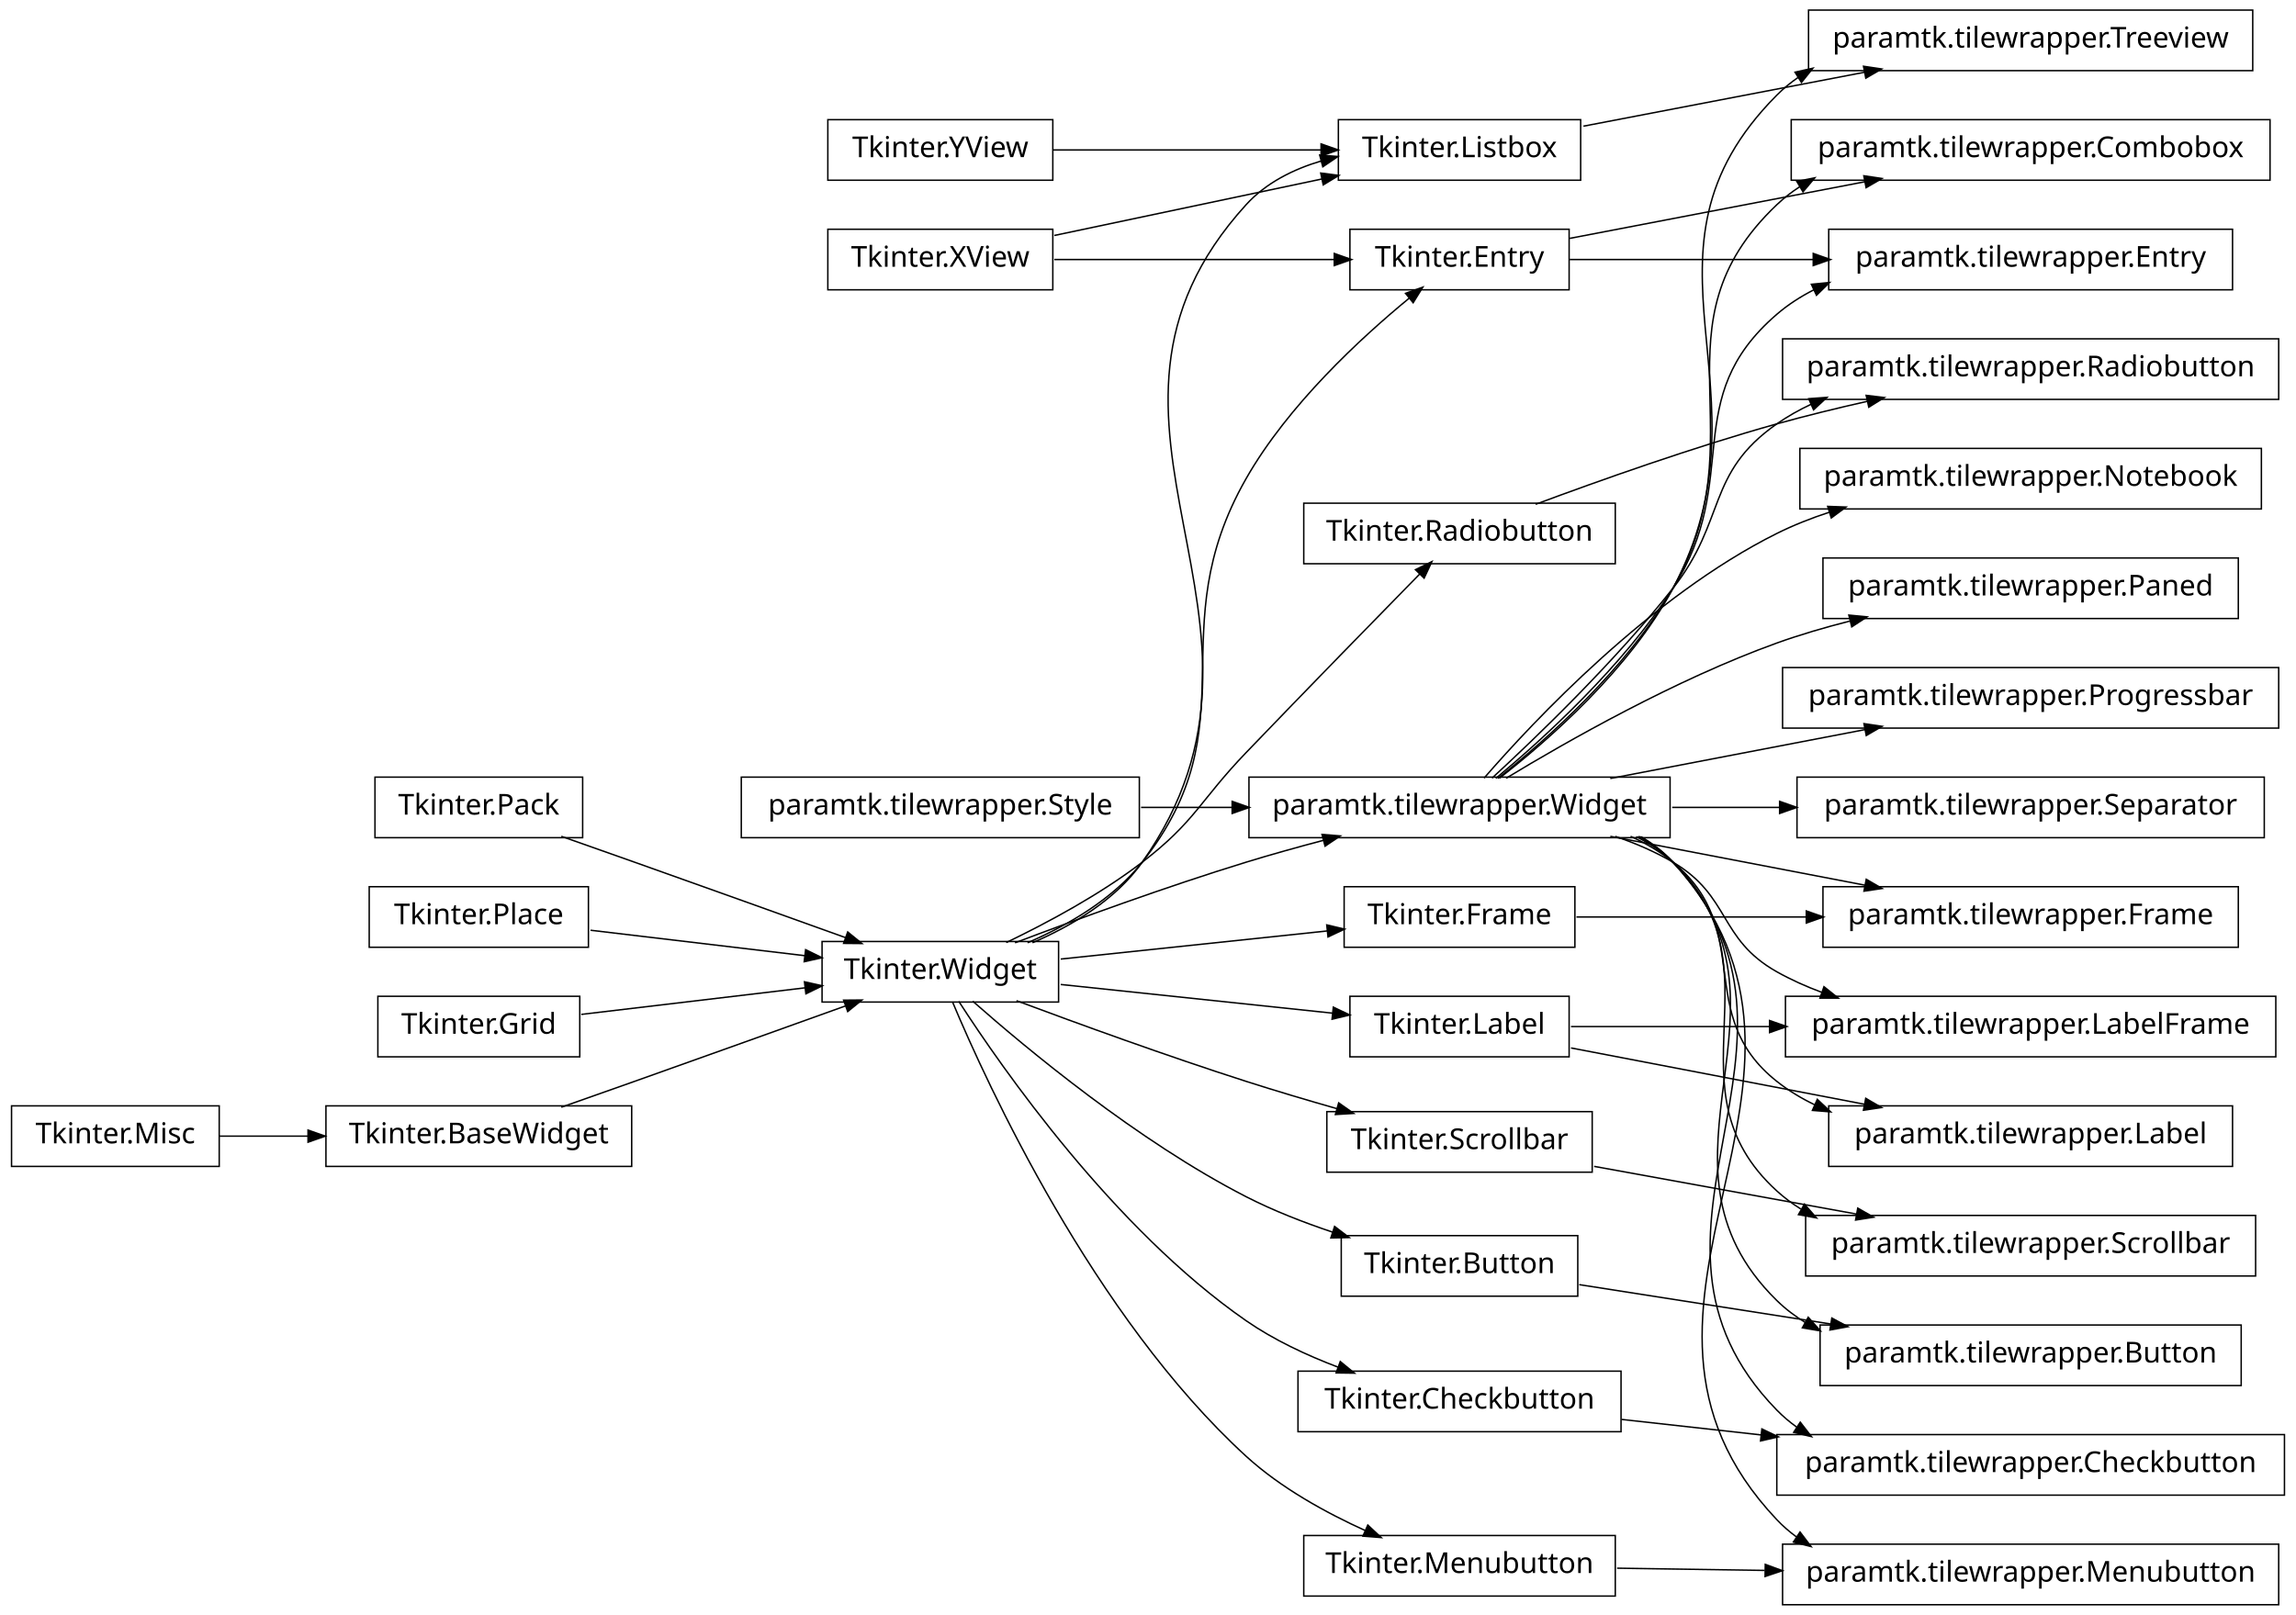
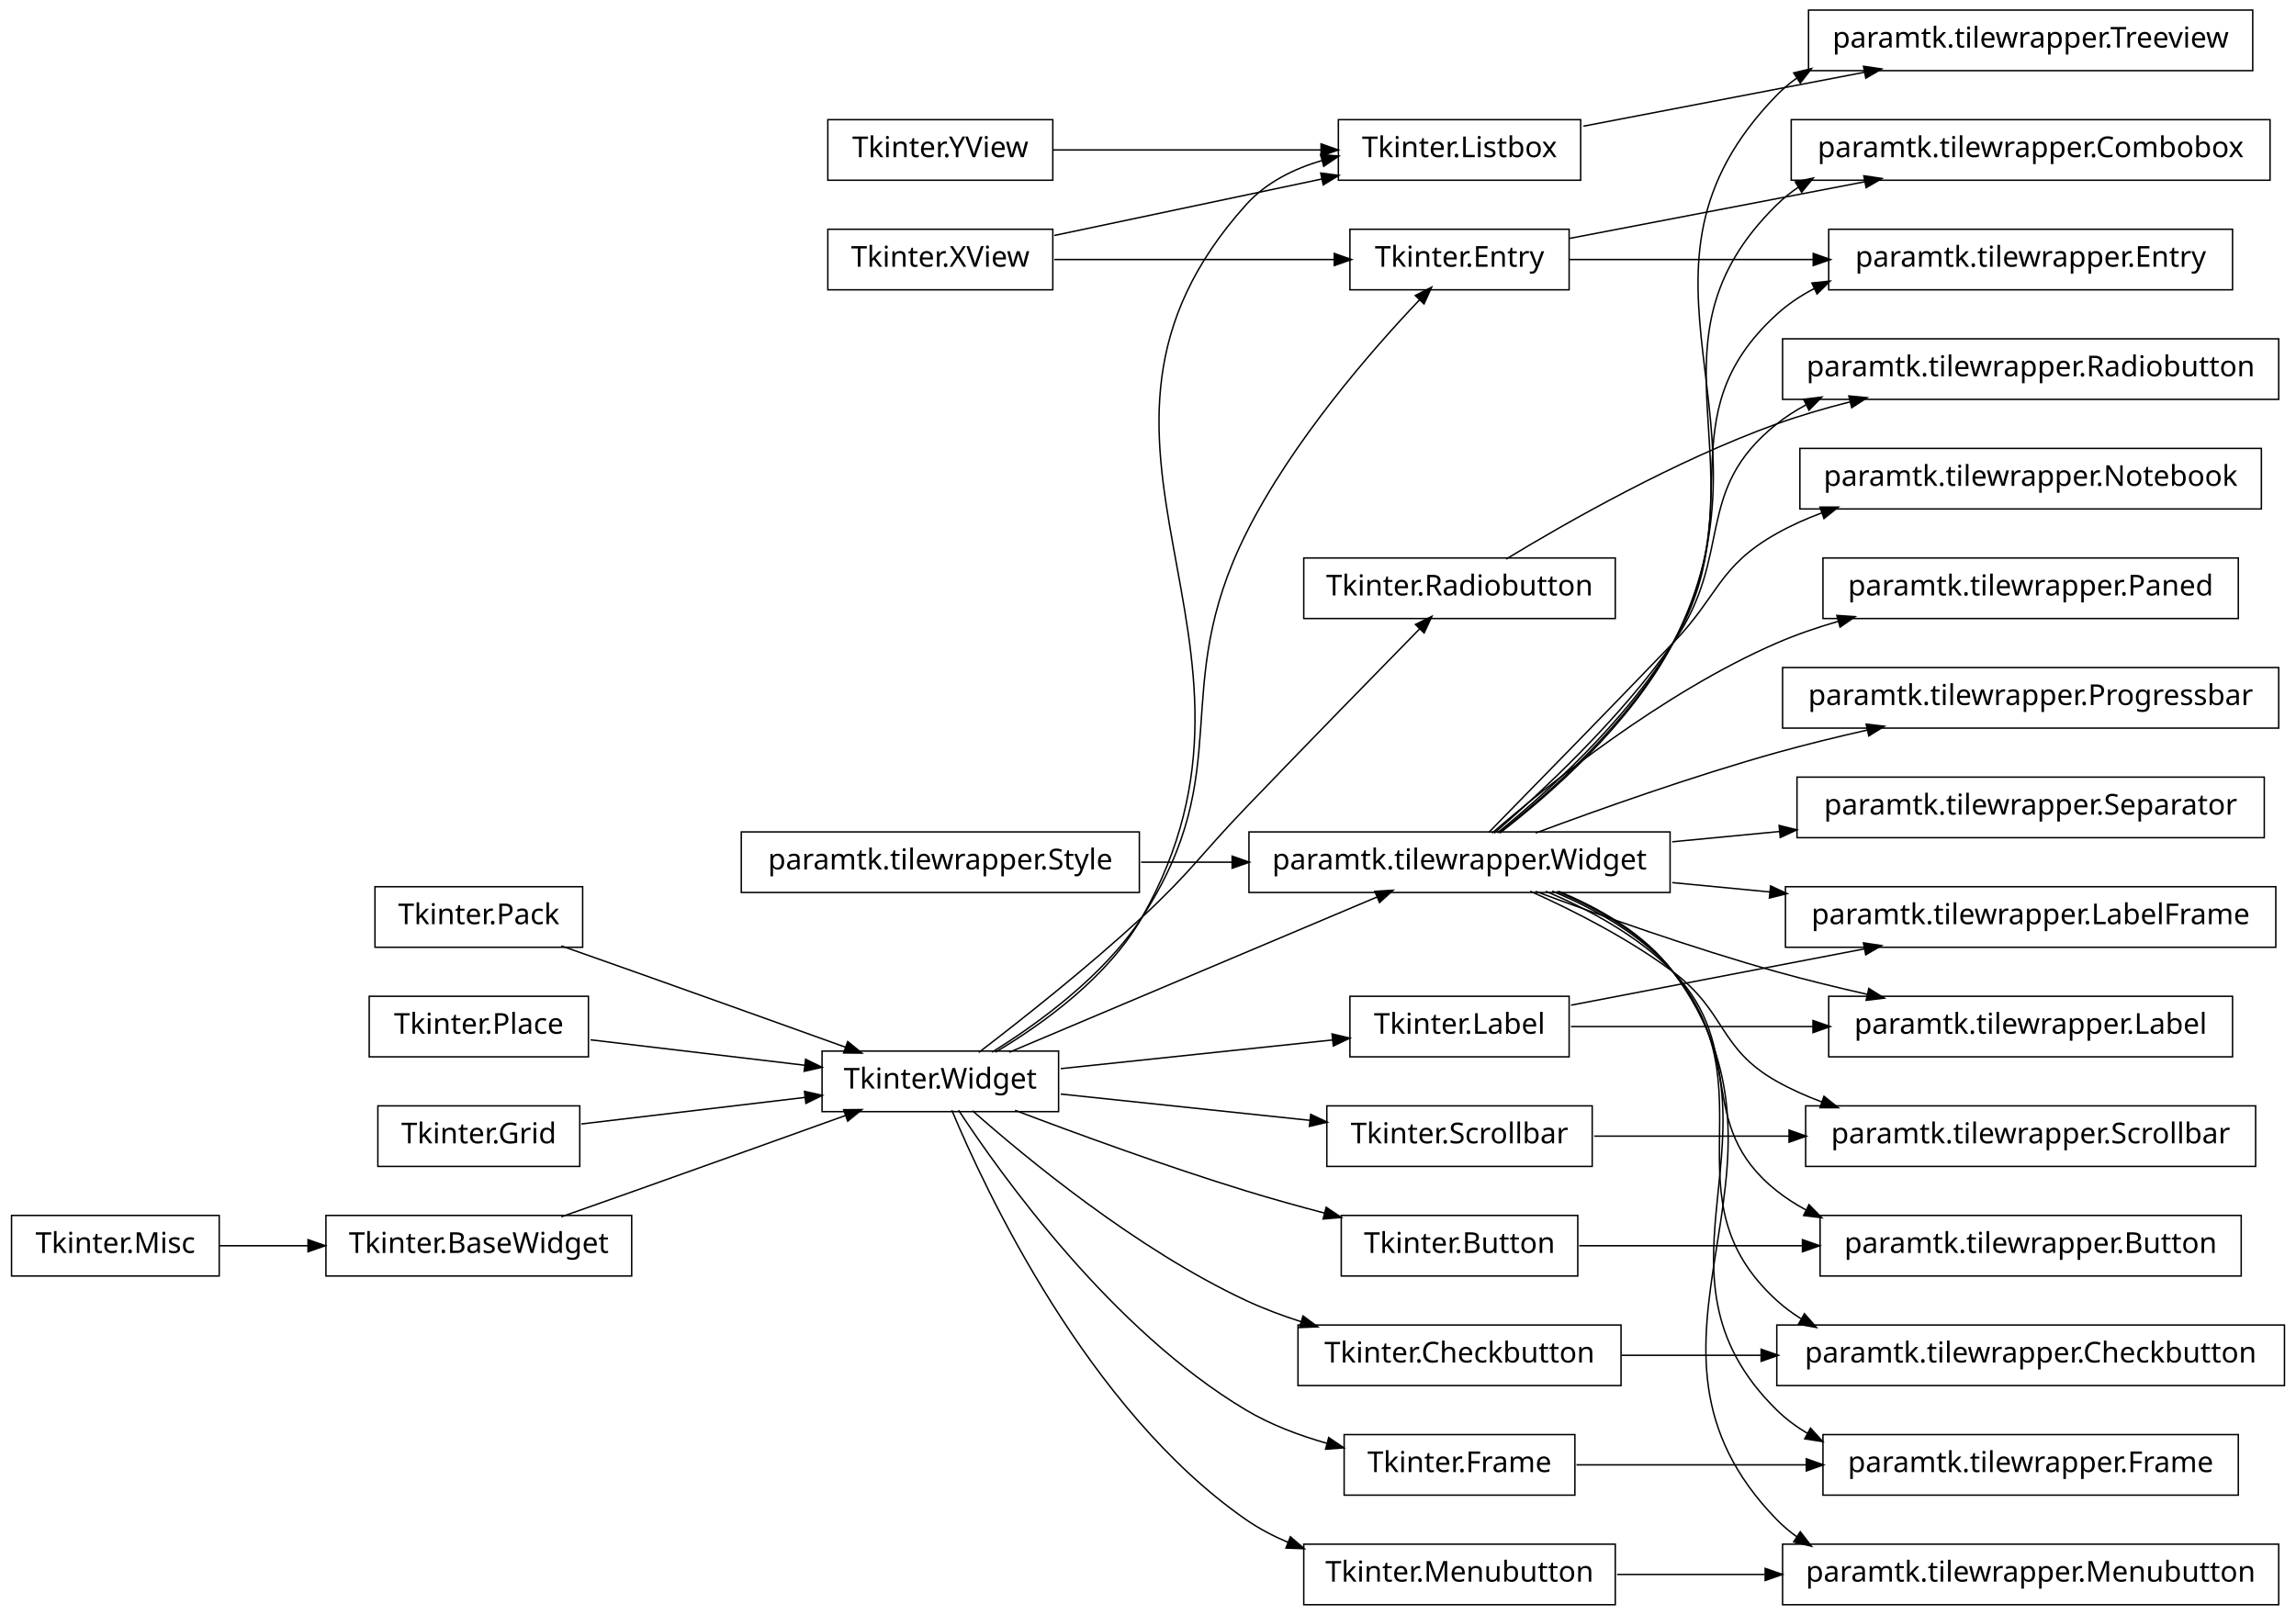
<svg xmlns="http://www.w3.org/2000/svg" width="796pt" height="560pt" viewBox="0.00 0.00 796.00 560.00">
  <g id="graph1" class="graph" transform="scale(1 1) rotate(0) translate(4 556)">
    <polygon fill="white" stroke="white" points="-4,5 -4,-556 793,-556 793,5 -4,5" />
    <g id="node1" class="node">
-       <polygon fill="none" stroke="black" stroke-width="0.5" points="556,-381.5 448,-381.5 448,-360.5 556,-360.5 556,-381.5" />
-       <text text-anchor="middle" x="502" y="-368.5" font-family="Vera" font-size="10.00">Tkinter.Radiobutton</text>
+       <polygon fill="none" stroke="black" stroke-width="0.5" points="780,-400.5 620,-400.5 620,-379.5 780,-379.5 780,-400.5" />
+       <text text-anchor="middle" x="700" y="-387.5" font-family="Vera" font-size="10.00">paramtk.tilewrapper.Notebook</text>
+     </g>
+     <g id="node2" class="node">
+       <polygon fill="none" stroke="black" stroke-width="0.5" points="575,-267.5 429,-267.5 429,-246.5 575,-246.5 575,-267.5" />
+       <text text-anchor="middle" x="502" y="-254.5" font-family="Vera" font-size="10.00">paramtk.tilewrapper.Widget</text>
+     </g>
+     <g id="edge2" class="edge">
+       <path fill="none" stroke="black" stroke-width="0.5" d="M512.099,-267.282C526.387,-281.85 553.293,-309.358 576,-333 592.115,-349.779 591.725,-359.591 612,-371 616.902,-373.758 622.164,-376.116 627.589,-378.132" />
+       <polygon fill="black" stroke="black" points="627.313,-379.89 632.611,-379.889 628.469,-376.586 627.313,-379.89" />
+     </g>
+     <g id="node4" class="node">
+       <polygon fill="none" stroke="black" stroke-width="0.5" points="772,-362.5 628,-362.5 628,-341.5 772,-341.5 772,-362.5" />
+       <text text-anchor="middle" x="700" y="-349.5" font-family="Vera" font-size="10.00">paramtk.tilewrapper.Paned</text>
+     </g>
+     <g id="edge4" class="edge">
+       <path fill="none" stroke="black" stroke-width="0.5" d="M513.289,-267.092C532.265,-283.498 572.38,-315.845 612,-333 618.759,-335.927 626.012,-338.42 633.347,-340.54" />
+       <polygon fill="black" stroke="black" points="633.148,-342.3 638.434,-341.948 634.082,-338.927 633.148,-342.3" />
+     </g>
+     <g id="node6" class="node">
+       <polygon fill="none" stroke="black" stroke-width="0.5" points="786,-324.5 614,-324.5 614,-303.5 786,-303.5 786,-324.5" />
+       <text text-anchor="middle" x="700" y="-311.5" font-family="Vera" font-size="10.00">paramtk.tilewrapper.Progressbar</text>
+     </g>
+     <g id="edge6" class="edge">
+       <path fill="none" stroke="black" stroke-width="0.5" d="M528.391,-267.118C550.5,-275.351 583.007,-286.894 612,-295 622.09,-297.821 632.929,-300.467 643.434,-302.837" />
+       <polygon fill="black" stroke="black" points="643.298,-304.6 648.559,-303.978 644.059,-301.183 643.298,-304.6" />
    </g>
    <g id="node9" class="node">
      <polygon fill="none" stroke="black" stroke-width="0.5" points="786,-438.5 614,-438.5 614,-417.5 786,-417.5 786,-438.5" />
      <text text-anchor="middle" x="700" y="-425.5" font-family="Vera" font-size="10.00">paramtk.tilewrapper.Radiobutton</text>
    </g>
-     <g id="edge10" class="edge">
-       <path fill="none" stroke="black" stroke-width="0.5" d="M528.391,-381.118C550.5,-389.351 583.007,-400.894 612,-409 622.09,-411.821 632.929,-414.467 643.434,-416.837" />
-       <polygon fill="black" stroke="black" points="643.298,-418.6 648.559,-417.978 644.059,-415.183 643.298,-418.6" />
-     </g>
-     <g id="node2" class="node">
-       <polygon fill="none" stroke="black" stroke-width="0.5" points="363,-229.5 281,-229.5 281,-208.5 363,-208.5 363,-229.5" />
-       <text text-anchor="middle" x="322" y="-216.5" font-family="Vera" font-size="10.00">Tkinter.Widget</text>
-     </g>
-     <g id="edge2" class="edge">
-       <path fill="none" stroke="black" stroke-width="0.5" d="M344.848,-229.13C359.089,-235.979 377.414,-245.799 392,-257 410.452,-271.17 411.885,-278.221 428,-295 448.933,-316.795 473.434,-341.875 488.329,-357.074" />
-       <polygon fill="black" stroke="black" points="487.151,-358.372 491.901,-360.718 489.65,-355.922 487.151,-358.372" />
-     </g>
-     <g id="node5" class="node">
-       <polygon fill="none" stroke="black" stroke-width="0.5" points="575,-286.5 429,-286.5 429,-265.5 575,-265.5 575,-286.5" />
-       <text text-anchor="middle" x="502" y="-273.5" font-family="Vera" font-size="10.00">paramtk.tilewrapper.Widget</text>
-     </g>
-     <g id="edge48" class="edge">
-       <path fill="none" stroke="black" stroke-width="0.5" d="M347.911,-229.051C369.234,-237.137 400.34,-248.511 428,-257 436.666,-259.66 445.979,-262.253 454.976,-264.627" />
-       <polygon fill="black" stroke="black" points="454.656,-266.352 459.936,-265.922 455.54,-262.965 454.656,-266.352" />
-     </g>
-     <g id="node17" class="node">
-       <polygon fill="none" stroke="black" stroke-width="0.5" points="542,-248.5 462,-248.5 462,-227.5 542,-227.5 542,-248.5" />
-       <text text-anchor="middle" x="502" y="-235.5" font-family="Vera" font-size="10.00">Tkinter.Frame</text>
-     </g>
-     <g id="edge90" class="edge">
-       <path fill="none" stroke="black" stroke-width="0.5" d="M363.748,-223.407C391.417,-226.327 427.724,-230.16 456.188,-233.164" />
-       <polygon fill="black" stroke="black" points="456.252,-234.931 461.408,-233.715 456.619,-231.45 456.252,-234.931" />
-     </g>
-     <g id="node22" class="node">
-       <polygon fill="none" stroke="black" stroke-width="0.5" points="540,-210.5 464,-210.5 464,-189.5 540,-189.5 540,-210.5" />
-       <text text-anchor="middle" x="502" y="-197.5" font-family="Vera" font-size="10.00">Tkinter.Label</text>
-     </g>
-     <g id="edge26" class="edge">
-       <path fill="none" stroke="black" stroke-width="0.5" d="M363.748,-214.593C392.004,-211.611 429.268,-207.677 457.988,-204.646" />
-       <polygon fill="black" stroke="black" points="458.459,-206.356 463.247,-204.091 458.091,-202.875 458.459,-206.356" />
-     </g>
-     <g id="node26" class="node">
-       <polygon fill="none" stroke="black" stroke-width="0.5" points="548,-170.5 456,-170.5 456,-149.5 548,-149.5 548,-170.5" />
-       <text text-anchor="middle" x="502" y="-157.5" font-family="Vera" font-size="10.00">Tkinter.Scrollbar</text>
-     </g>
-     <g id="edge82" class="edge">
-       <path fill="none" stroke="black" stroke-width="0.5" d="M348.403,-208.973C369.746,-201.004 400.635,-189.777 428,-181 438.163,-177.74 449.193,-174.469 459.558,-171.511" />
-       <polygon fill="black" stroke="black" points="460.253,-173.133 464.586,-170.086 459.298,-169.766 460.253,-173.133" />
-     </g>
-     <g id="node37" class="node">
-       <polygon fill="none" stroke="black" stroke-width="0.5" points="544,-514.5 460,-514.5 460,-493.5 544,-493.5 544,-514.5" />
-       <text text-anchor="middle" x="502" y="-501.5" font-family="Vera" font-size="10.00">Tkinter.Listbox</text>
-     </g>
-     <g id="edge54" class="edge">
-       <path fill="none" stroke="black" stroke-width="0.5" d="M353.963,-229.064C367.767,-235.024 382.825,-244.012 392,-257 451.192,-340.79 358.975,-409.106 428,-485 434.903,-492.589 444.389,-497.327 454.268,-500.244" />
-       <polygon fill="black" stroke="black" points="453.858,-501.945 459.139,-501.534 454.754,-498.562 453.858,-501.945" />
-     </g>
-     <g id="node45" class="node">
-       <polygon fill="none" stroke="black" stroke-width="0.5" points="543,-127.5 461,-127.5 461,-106.5 543,-106.5 543,-127.5" />
-       <text text-anchor="middle" x="502" y="-114.5" font-family="Vera" font-size="10.00">Tkinter.Button</text>
-     </g>
-     <g id="edge76" class="edge">
-       <path fill="none" stroke="black" stroke-width="0.5" d="M333.259,-208.781C351.782,-192.436 390.391,-160.294 428,-141 437.398,-136.179 447.959,-132.064 458.097,-128.673" />
-       <polygon fill="black" stroke="black" points="458.819,-130.278 463.032,-127.067 457.736,-126.95 458.819,-130.278" />
-     </g>
-     <g id="node50" class="node">
-       <polygon fill="none" stroke="black" stroke-width="0.5" points="558,-80.5 446,-80.5 446,-59.5 558,-59.5 558,-80.5" />
-       <text text-anchor="middle" x="502" y="-67.5" font-family="Vera" font-size="10.00">Tkinter.Checkbutton</text>
-     </g>
-     <g id="edge52" class="edge">
-       <path fill="none" stroke="black" stroke-width="0.5" d="M328.41,-208.734C343.225,-185.782 382.108,-129.84 428,-98 437.591,-91.346 448.97,-86.024 459.891,-81.883" />
-       <polygon fill="black" stroke="black" points="460.774,-83.423 464.869,-80.063 459.573,-80.136 460.774,-83.423" />
-     </g>
-     <g id="node57" class="node">
-       <polygon fill="none" stroke="black" stroke-width="0.5" points="540,-476.5 464,-476.5 464,-455.5 540,-455.5 540,-476.5" />
-       <text text-anchor="middle" x="502" y="-463.5" font-family="Vera" font-size="10.00">Tkinter.Entry</text>
-     </g>
-     <g id="edge60" class="edge">
-       <path fill="none" stroke="black" stroke-width="0.5" d="M352.272,-229.063C366.219,-235.126 381.881,-244.199 392,-257 429.975,-305.042 397.667,-336.802 428,-390 442.548,-415.514 467.69,-438.735 484.58,-452.617" />
-       <polygon fill="black" stroke="black" points="483.697,-454.155 488.684,-455.941 485.9,-451.435 483.697,-454.155" />
-     </g>
-     <g id="node74" class="node">
-       <polygon fill="none" stroke="black" stroke-width="0.5" points="556,-23.5 448,-23.5 448,-2.5 556,-2.5 556,-23.5" />
-       <text text-anchor="middle" x="502" y="-10.5" font-family="Vera" font-size="10.00">Tkinter.Menubutton</text>
-     </g>
-     <g id="edge84" class="edge">
-       <path fill="none" stroke="black" stroke-width="0.5" d="M326.201,-208.604C338.18,-180.068 375.084,-99.43 428,-51 439.965,-40.05 455.673,-31.394 469.538,-25.127" />
-       <polygon fill="black" stroke="black" points="470.289,-26.708 474.161,-23.093 468.88,-23.505 470.289,-26.708" />
-     </g>
-     <g id="node4" class="node">
-       <polygon fill="none" stroke="black" stroke-width="0.5" points="780,-400.5 620,-400.5 620,-379.5 780,-379.5 780,-400.5" />
-       <text text-anchor="middle" x="700" y="-387.5" font-family="Vera" font-size="10.00">paramtk.tilewrapper.Notebook</text>
-     </g>
-     <g id="edge4" class="edge">
-       <path fill="none" stroke="black" stroke-width="0.5" d="M510.522,-286.174C527.609,-305.864 568.19,-349.158 612,-371 617.796,-373.89 624.022,-376.342 630.385,-378.422" />
-       <polygon fill="black" stroke="black" points="629.98,-380.129 635.274,-379.942 631.019,-376.786 629.98,-380.129" />
-     </g>
-     <g id="node7" class="node">
-       <polygon fill="none" stroke="black" stroke-width="0.5" points="772,-362.5 628,-362.5 628,-341.5 772,-341.5 772,-362.5" />
-       <text text-anchor="middle" x="700" y="-349.5" font-family="Vera" font-size="10.00">paramtk.tilewrapper.Paned</text>
-     </g>
-     <g id="edge6" class="edge">
-       <path fill="none" stroke="black" stroke-width="0.5" d="M518.15,-286.117C539.061,-298.801 576.987,-320.403 612,-333 620.038,-335.892 628.655,-338.415 637.238,-340.595" />
-       <polygon fill="black" stroke="black" points="637.298,-342.412 642.572,-341.909 638.135,-339.014 637.298,-342.412" />
-     </g>
    <g id="edge8" class="edge">
-       <path fill="none" stroke="black" stroke-width="0.5" d="M513.284,-286.17C528.481,-300.171 555.931,-326.548 576,-352 594.552,-375.529 587.442,-391.834 612,-409 615.763,-411.63 619.821,-413.907 624.057,-415.877" />
-       <polygon fill="black" stroke="black" points="623.434,-417.515 628.718,-417.897 624.826,-414.303 623.434,-417.515" />
-     </g>
-     <g id="node12" class="node">
-       <polygon fill="none" stroke="black" stroke-width="0.5" points="786,-324.5 614,-324.5 614,-303.5 786,-303.5 786,-324.5" />
-       <text text-anchor="middle" x="700" y="-311.5" font-family="Vera" font-size="10.00">paramtk.tilewrapper.Progressbar</text>
+       <path fill="none" stroke="black" stroke-width="0.5" d="M514.014,-267.062C529.783,-280.737 557.611,-306.533 576,-333 597.326,-363.694 582.717,-385.775 612,-409 615.115,-411.471 618.48,-413.638 622.014,-415.538" />
+       <polygon fill="black" stroke="black" points="621.673,-417.321 626.931,-417.966 623.223,-414.183 621.673,-417.321" />
+     </g>
+     <g id="node14" class="node">
+       <polygon fill="none" stroke="black" stroke-width="0.5" points="785,-248.5 615,-248.5 615,-227.5 785,-227.5 785,-248.5" />
+       <text text-anchor="middle" x="700" y="-235.5" font-family="Vera" font-size="10.00">paramtk.tilewrapper.LabelFrame</text>
    </g>
    <g id="edge12" class="edge">
-       <path fill="none" stroke="black" stroke-width="0.5" d="M554.281,-286.034C581.462,-291.25 614.739,-297.637 642.627,-302.989" />
-       <polygon fill="black" stroke="black" points="642.529,-304.752 647.769,-303.976 643.189,-301.315 642.529,-304.752" />
-     </g>
-     <g id="node15" class="node">
-       <polygon fill="none" stroke="black" stroke-width="0.5" points="772,-248.5 628,-248.5 628,-227.5 772,-227.5 772,-248.5" />
-       <text text-anchor="middle" x="700" y="-235.5" font-family="Vera" font-size="10.00">paramtk.tilewrapper.Frame</text>
-     </g>
-     <g id="edge14" class="edge">
-       <path fill="none" stroke="black" stroke-width="0.5" d="M554.281,-265.966C581.462,-260.75 614.739,-254.363 642.627,-249.011" />
-       <polygon fill="black" stroke="black" points="643.189,-250.685 647.769,-248.024 642.529,-247.248 643.189,-250.685" />
-     </g>
-     <g id="node20" class="node">
-       <polygon fill="none" stroke="black" stroke-width="0.5" points="785,-210.5 615,-210.5 615,-189.5 785,-189.5 785,-210.5" />
-       <text text-anchor="middle" x="700" y="-197.5" font-family="Vera" font-size="10.00">paramtk.tilewrapper.LabelFrame</text>
-     </g>
-     <g id="edge18" class="edge">
-       <path fill="none" stroke="black" stroke-width="0.5" d="M555.981,-265.964C562.966,-263.578 569.827,-260.632 576,-257 596.051,-245.201 591.725,-230.409 612,-219 616.902,-216.242 622.164,-213.884 627.589,-211.868" />
-       <polygon fill="black" stroke="black" points="628.469,-213.414 632.611,-210.111 627.313,-210.11 628.469,-213.414" />
-     </g>
-     <g id="node24" class="node">
-       <polygon fill="none" stroke="black" stroke-width="0.5" points="778,-134.5 622,-134.5 622,-113.5 778,-113.5 778,-134.5" />
-       <text text-anchor="middle" x="700" y="-121.5" font-family="Vera" font-size="10.00">paramtk.tilewrapper.Scrollbar</text>
-     </g>
-     <g id="edge22" class="edge">
-       <path fill="none" stroke="black" stroke-width="0.5" d="M563.274,-265.855C567.915,-263.471 572.244,-260.557 576,-257 614.581,-220.468 572.719,-178.779 612,-143 614.578,-140.652 617.375,-138.568 620.334,-136.722" />
-       <polygon fill="black" stroke="black" points="621.624,-138.001 625.108,-134.01 619.896,-134.958 621.624,-138.001" />
-     </g>
-     <g id="node30" class="node">
+       <path fill="none" stroke="black" stroke-width="0.5" d="M575.728,-249.925C586.788,-248.864 598.299,-247.759 609.657,-246.669" />
+       <polygon fill="black" stroke="black" points="610.053,-248.389 614.863,-246.17 609.719,-244.905 610.053,-248.389" />
+     </g>
+     <g id="node18" class="node">
+       <polygon fill="none" stroke="black" stroke-width="0.5" points="778,-172.5 622,-172.5 622,-151.5 778,-151.5 778,-172.5" />
+       <text text-anchor="middle" x="700" y="-159.5" font-family="Vera" font-size="10.00">paramtk.tilewrapper.Scrollbar</text>
+     </g>
+     <g id="edge16" class="edge">
+       <path fill="none" stroke="black" stroke-width="0.5" d="M526.531,-246.94C541.55,-240.182 560.748,-230.437 576,-219 594.613,-205.043 591.725,-192.409 612,-181 616.902,-178.242 622.164,-175.884 627.589,-173.868" />
+       <polygon fill="black" stroke="black" points="628.469,-175.414 632.611,-172.111 627.313,-172.11 628.469,-175.414" />
+     </g>
+     <g id="node25" class="node">
      <polygon fill="none" stroke="black" stroke-width="0.5" points="781,-286.5 619,-286.5 619,-265.5 781,-265.5 781,-286.5" />
      <text text-anchor="middle" x="700" y="-273.5" font-family="Vera" font-size="10.00">paramtk.tilewrapper.Separator</text>
    </g>
-     <g id="edge28" class="edge">
-       <path fill="none" stroke="black" stroke-width="0.5" d="M575.728,-276C587.85,-276 600.514,-276 612.924,-276" />
-       <polygon fill="black" stroke="black" points="613.224,-277.75 618.224,-276 613.224,-274.25 613.224,-277.75" />
-     </g>
-     <g id="node35" class="node">
+     <g id="edge22" class="edge">
+       <path fill="none" stroke="black" stroke-width="0.5" d="M575.728,-264.075C587.85,-265.238 600.514,-266.453 612.924,-267.644" />
+       <polygon fill="black" stroke="black" points="613.08,-269.417 618.224,-268.153 613.414,-265.933 613.08,-269.417" />
+     </g>
+     <g id="node30" class="node">
      <polygon fill="none" stroke="black" stroke-width="0.5" points="777,-552.5 623,-552.5 623,-531.5 777,-531.5 777,-552.5" />
      <text text-anchor="middle" x="700" y="-539.5" font-family="Vera" font-size="10.00">paramtk.tilewrapper.Treeview</text>
    </g>
-     <g id="edge32" class="edge">
-       <path fill="none" stroke="black" stroke-width="0.5" d="M515.86,-286.15C532.816,-299.349 561.099,-324.049 576,-352 612.537,-420.535 557.223,-467.941 612,-523 614.315,-525.327 616.842,-527.4 619.531,-529.245" />
-       <polygon fill="black" stroke="black" points="618.715,-530.798 623.883,-531.96 620.568,-527.829 618.715,-530.798" />
-     </g>
-     <g id="node43" class="node">
-       <polygon fill="none" stroke="black" stroke-width="0.5" points="773,-96.5 627,-96.5 627,-75.5 773,-75.5 773,-96.5" />
-       <text text-anchor="middle" x="700" y="-83.5" font-family="Vera" font-size="10.00">paramtk.tilewrapper.Button</text>
-     </g>
-     <g id="edge44" class="edge">
-       <path fill="none" stroke="black" stroke-width="0.5" d="M563.912,-265.958C568.357,-263.545 572.47,-260.597 576,-257 624.628,-207.451 562.423,-153.599 612,-105 615.048,-102.012 618.448,-99.445 622.089,-97.243" />
-       <polygon fill="black" stroke="black" points="622.938,-98.773 626.468,-94.823 621.246,-95.71 622.938,-98.773" />
-     </g>
-     <g id="node60" class="node">
-       <polygon fill="none" stroke="black" stroke-width="0.5" points="788,-58.5 612,-58.5 612,-37.5 788,-37.5 788,-58.5" />
-       <text text-anchor="middle" x="700" y="-45.5" font-family="Vera" font-size="10.00">paramtk.tilewrapper.Checkbutton</text>
-     </g>
-     <g id="edge64" class="edge">
-       <path fill="none" stroke="black" stroke-width="0.5" d="M564.439,-265.935C568.71,-263.521 572.643,-260.58 576,-257 634.796,-194.311 552.003,-128.54 612,-67 614.114,-64.832 616.412,-62.883 618.854,-61.132" />
-       <polygon fill="black" stroke="black" points="620.151,-62.378 623.397,-58.192 618.249,-59.44 620.151,-62.378" />
-     </g>
-     <g id="node63" class="node">
+     <g id="edge26" class="edge">
+       <path fill="none" stroke="black" stroke-width="0.5" d="M515.952,-267.102C533.003,-280.251 561.383,-304.899 576,-333 615.663,-409.248 552.003,-461.46 612,-523 614.114,-525.168 616.412,-527.117 618.854,-528.868" />
+       <polygon fill="black" stroke="black" points="618.249,-530.56 623.397,-531.808 620.151,-527.622 618.249,-530.56" />
+     </g>
+     <g id="node38" class="node">
+       <polygon fill="none" stroke="black" stroke-width="0.5" points="773,-134.5 627,-134.5 627,-113.5 773,-113.5 773,-134.5" />
+       <text text-anchor="middle" x="700" y="-121.5" font-family="Vera" font-size="10.00">paramtk.tilewrapper.Button</text>
+     </g>
+     <g id="edge38" class="edge">
+       <path fill="none" stroke="black" stroke-width="0.5" d="M531.89,-246.916C546.646,-240.729 563.843,-231.553 576,-219 602.002,-192.152 582.717,-166.225 612,-143 615.115,-140.529 618.48,-138.362 622.014,-136.462" />
+       <polygon fill="black" stroke="black" points="623.223,-137.817 626.931,-134.034 621.673,-134.679 623.223,-137.817" />
+     </g>
+     <g id="node55" class="node">
+       <polygon fill="none" stroke="black" stroke-width="0.5" points="788,-96.5 612,-96.5 612,-75.5 788,-75.5 788,-96.5" />
+       <text text-anchor="middle" x="700" y="-83.5" font-family="Vera" font-size="10.00">paramtk.tilewrapper.Checkbutton</text>
+     </g>
+     <g id="edge58" class="edge">
+       <path fill="none" stroke="black" stroke-width="0.5" d="M534.117,-246.976C548.706,-240.958 565.1,-231.911 576,-219 610.275,-178.401 572.719,-140.779 612,-105 614.578,-102.652 617.375,-100.568 620.334,-98.722" />
+       <polygon fill="black" stroke="black" points="621.624,-100.001 625.108,-96.01 619.896,-96.958 621.624,-100.001" />
+     </g>
+     <g id="node58" class="node">
      <polygon fill="none" stroke="black" stroke-width="0.5" points="783,-514.5 617,-514.5 617,-493.5 783,-493.5 783,-514.5" />
      <text text-anchor="middle" x="700" y="-501.5" font-family="Vera" font-size="10.00">paramtk.tilewrapper.Combobox</text>
    </g>
-     <g id="edge68" class="edge">
-       <path fill="none" stroke="black" stroke-width="0.5" d="M515.316,-286.059C531.973,-299.346 560.219,-324.323 576,-352 606.333,-405.198 567.593,-442.832 612,-485 614.454,-487.331 617.123,-489.403 619.953,-491.244" />
-       <polygon fill="black" stroke="black" points="619.33,-492.909 624.524,-493.951 621.113,-489.897 619.33,-492.909" />
-     </g>
-     <g id="node66" class="node">
+     <g id="edge62" class="edge">
+       <path fill="none" stroke="black" stroke-width="0.5" d="M515.748,-267.211C532.587,-280.473 560.75,-305.237 576,-333 609.425,-393.849 562.423,-436.401 612,-485 614.344,-487.298 616.895,-489.346 619.605,-491.171" />
+       <polygon fill="black" stroke="black" points="618.808,-492.735 623.985,-493.858 620.638,-489.752 618.808,-492.735" />
+     </g>
+     <g id="node62" class="node">
      <polygon fill="none" stroke="black" stroke-width="0.5" points="770,-476.5 630,-476.5 630,-455.5 770,-455.5 770,-476.5" />
      <text text-anchor="middle" x="700" y="-463.5" font-family="Vera" font-size="10.00">paramtk.tilewrapper.Entry</text>
    </g>
-     <g id="edge72" class="edge">
-       <path fill="none" stroke="black" stroke-width="0.5" d="M514.615,-286.079C530.786,-299.576 558.785,-324.973 576,-352 600.257,-390.083 577.776,-417.548 612,-447 615.909,-450.364 620.273,-453.177 624.909,-455.525" />
-       <polygon fill="black" stroke="black" points="624.358,-457.198 629.63,-457.72 625.834,-454.025 624.358,-457.198" />
-     </g>
-     <g id="node70" class="node">
-       <polygon fill="none" stroke="black" stroke-width="0.5" points="770,-172.5 630,-172.5 630,-151.5 770,-151.5 770,-172.5" />
-       <text text-anchor="middle" x="700" y="-159.5" font-family="Vera" font-size="10.00">paramtk.tilewrapper.Label</text>
-     </g>
-     <g id="edge78" class="edge">
-       <path fill="none" stroke="black" stroke-width="0.5" d="M561.301,-265.967C566.592,-263.576 571.601,-260.63 576,-257 604.829,-233.213 582.717,-204.225 612,-181 616.041,-177.795 620.503,-175.1 625.209,-172.838" />
-       <polygon fill="black" stroke="black" points="626.13,-174.344 629.991,-170.717 624.711,-171.145 626.13,-174.344" />
+     <g id="edge68" class="edge">
+       <path fill="none" stroke="black" stroke-width="0.5" d="M515.135,-267.164C531.602,-280.562 559.648,-305.657 576,-333 603.271,-378.601 572.719,-411.221 612,-447 615.9,-450.552 620.301,-453.498 625.003,-455.936" />
+       <polygon fill="black" stroke="black" points="624.531,-457.648 629.799,-458.207 626.029,-454.485 624.531,-457.648" />
+     </g>
+     <g id="node66" class="node">
+       <polygon fill="none" stroke="black" stroke-width="0.5" points="770,-210.5 630,-210.5 630,-189.5 770,-189.5 770,-210.5" />
+       <text text-anchor="middle" x="700" y="-197.5" font-family="Vera" font-size="10.00">paramtk.tilewrapper.Label</text>
+     </g>
+     <g id="edge74" class="edge">
+       <path fill="none" stroke="black" stroke-width="0.5" d="M528.391,-246.882C550.5,-238.649 583.007,-227.106 612,-219 622.09,-216.179 632.929,-213.533 643.434,-211.163" />
+       <polygon fill="black" stroke="black" points="644.059,-212.817 648.559,-210.022 643.298,-209.4 644.059,-212.817" />
+     </g>
+     <g id="node72" class="node">
+       <polygon fill="none" stroke="black" stroke-width="0.5" points="772,-58.5 628,-58.5 628,-37.5 772,-37.5 772,-58.5" />
+       <text text-anchor="middle" x="700" y="-45.5" font-family="Vera" font-size="10.00">paramtk.tilewrapper.Frame</text>
+     </g>
+     <g id="edge82" class="edge">
+       <path fill="none" stroke="black" stroke-width="0.5" d="M535.675,-246.859C550.063,-240.914 565.848,-231.961 576,-219 618.81,-164.346 562.423,-115.599 612,-67 615.209,-63.854 618.807,-61.176 622.666,-58.899" />
+       <polygon fill="black" stroke="black" points="623.731,-60.313 627.309,-56.406 622.076,-57.229 623.731,-60.313" />
    </g>
    <g id="node76" class="node">
      <polygon fill="none" stroke="black" stroke-width="0.5" points="786,-20.5 614,-20.5 614,0.5 786,0.5 786,-20.5" />
      <text text-anchor="middle" x="700" y="-7.5" font-family="Vera" font-size="10.00">paramtk.tilewrapper.Menubutton</text>
    </g>
    <g id="edge86" class="edge">
-       <path fill="none" stroke="black" stroke-width="0.5" d="M564.903,-265.848C569.015,-263.447 572.787,-260.533 576,-257 645.025,-181.106 541.52,-103.545 612,-29 614.08,-26.799 616.35,-24.823 618.768,-23.05" />
-       <polygon fill="black" stroke="black" points="620.067,-24.29 623.273,-20.073 618.137,-21.37 620.067,-24.29" />
-     </g>
-     <g id="node14" class="node">
-       <polygon fill="none" stroke="black" stroke-width="0.5" points="198,-286.5 126,-286.5 126,-265.5 198,-265.5 198,-286.5" />
-       <text text-anchor="middle" x="162" y="-273.5" font-family="Vera" font-size="10.00">Tkinter.Pack</text>
-     </g>
-     <g id="edge38" class="edge">
-       <path fill="none" stroke="black" stroke-width="0.5" d="M190.596,-265.974C198.802,-263.087 207.759,-259.927 216,-257 240.559,-248.277 268.285,-238.335 289.22,-230.808" />
-       <polygon fill="black" stroke="black" points="290.006,-232.385 294.119,-229.046 288.821,-229.091 290.006,-232.385" />
-     </g>
-     <g id="edge16" class="edge">
-       <path fill="none" stroke="black" stroke-width="0.5" d="M542.546,-238C565.552,-238 595.12,-238 622.409,-238" />
-       <polygon fill="black" stroke="black" points="622.475,-239.75 627.475,-238 622.475,-236.25 622.475,-239.75" />
-     </g>
-     <g id="node19" class="node">
-       <polygon fill="none" stroke="black" stroke-width="0.5" points="200,-248.5 124,-248.5 124,-227.5 200,-227.5 200,-248.5" />
-       <text text-anchor="middle" x="162" y="-235.5" font-family="Vera" font-size="10.00">Tkinter.Place</text>
-     </g>
-     <g id="edge40" class="edge">
-       <path fill="none" stroke="black" stroke-width="0.5" d="M200.732,-233.401C223.181,-230.735 251.601,-227.36 275.284,-224.548" />
-       <polygon fill="black" stroke="black" points="275.503,-226.284 280.262,-223.956 275.091,-222.808 275.503,-226.284" />
+       <path fill="none" stroke="black" stroke-width="0.5" d="M536.329,-246.912C550.667,-241.008 566.23,-232.072 576,-219 627.453,-150.156 552.003,-90.54 612,-29 614.114,-26.832 616.412,-24.883 618.854,-23.132" />
+       <polygon fill="black" stroke="black" points="620.151,-24.378 623.397,-20.192 618.249,-21.44 620.151,-24.378" />
+     </g>
+     <g id="node8" class="node">
+       <polygon fill="none" stroke="black" stroke-width="0.5" points="198,-248.5 126,-248.5 126,-227.5 198,-227.5 198,-248.5" />
+       <text text-anchor="middle" x="162" y="-235.5" font-family="Vera" font-size="10.00">Tkinter.Pack</text>
+     </g>
+     <g id="node23" class="node">
+       <polygon fill="none" stroke="black" stroke-width="0.5" points="363,-191.5 281,-191.5 281,-170.5 363,-170.5 363,-191.5" />
+       <text text-anchor="middle" x="322" y="-178.5" font-family="Vera" font-size="10.00">Tkinter.Widget</text>
+     </g>
+     <g id="edge32" class="edge">
+       <path fill="none" stroke="black" stroke-width="0.5" d="M190.596,-227.974C198.802,-225.087 207.759,-221.927 216,-219 240.559,-210.277 268.285,-200.335 289.22,-192.808" />
+       <polygon fill="black" stroke="black" points="290.006,-194.385 294.119,-191.046 288.821,-191.091 290.006,-194.385" />
+     </g>
+     <g id="node11" class="node">
+       <polygon fill="none" stroke="black" stroke-width="0.5" points="556,-362.5 448,-362.5 448,-341.5 556,-341.5 556,-362.5" />
+       <text text-anchor="middle" x="502" y="-349.5" font-family="Vera" font-size="10.00">Tkinter.Radiobutton</text>
+     </g>
+     <g id="edge10" class="edge">
+       <path fill="none" stroke="black" stroke-width="0.5" d="M518.15,-362.117C539.061,-374.801 576.987,-396.403 612,-409 620.038,-411.892 628.655,-414.415 637.238,-416.595" />
+       <polygon fill="black" stroke="black" points="637.298,-418.412 642.572,-417.909 638.135,-415.014 637.298,-418.412" />
+     </g>
+     <g id="node13" class="node">
+       <polygon fill="none" stroke="black" stroke-width="0.5" points="200,-210.5 124,-210.5 124,-189.5 200,-189.5 200,-210.5" />
+       <text text-anchor="middle" x="162" y="-197.5" font-family="Vera" font-size="10.00">Tkinter.Place</text>
+     </g>
+     <g id="edge34" class="edge">
+       <path fill="none" stroke="black" stroke-width="0.5" d="M200.732,-195.401C223.181,-192.735 251.601,-189.36 275.284,-186.548" />
+       <polygon fill="black" stroke="black" points="275.503,-188.284 280.262,-185.956 275.091,-184.808 275.503,-188.284" />
+     </g>
+     <g id="node16" class="node">
+       <polygon fill="none" stroke="black" stroke-width="0.5" points="540,-210.5 464,-210.5 464,-189.5 540,-189.5 540,-210.5" />
+       <text text-anchor="middle" x="502" y="-197.5" font-family="Vera" font-size="10.00">Tkinter.Label</text>
+     </g>
+     <g id="edge14" class="edge">
+       <path fill="none" stroke="black" stroke-width="0.5" d="M540.646,-207.417C569.597,-212.973 609.681,-220.666 642.404,-226.946" />
+       <polygon fill="black" stroke="black" points="642.35,-228.718 647.59,-227.942 643.01,-225.28 642.35,-228.718" />
+     </g>
+     <g id="edge76" class="edge">
+       <path fill="none" stroke="black" stroke-width="0.5" d="M540.646,-200C564.485,-200 595.873,-200 624.483,-200" />
+       <polygon fill="black" stroke="black" points="624.791,-201.75 629.791,-200 624.791,-198.25 624.791,-201.75" />
+     </g>
+     <g id="node20" class="node">
+       <polygon fill="none" stroke="black" stroke-width="0.5" points="548,-172.5 456,-172.5 456,-151.5 548,-151.5 548,-172.5" />
+       <text text-anchor="middle" x="502" y="-159.5" font-family="Vera" font-size="10.00">Tkinter.Scrollbar</text>
+     </g>
+     <g id="edge18" class="edge">
+       <path fill="none" stroke="black" stroke-width="0.5" d="M548.673,-162C568.868,-162 593.14,-162 616.273,-162" />
+       <polygon fill="black" stroke="black" points="616.5,-163.75 621.5,-162 616.5,-160.25 616.5,-163.75" />
+     </g>
+     <g id="node22" class="node">
+       <polygon fill="none" stroke="black" stroke-width="0.5" points="197,-172.5 127,-172.5 127,-151.5 197,-151.5 197,-172.5" />
+       <text text-anchor="middle" x="162" y="-159.5" font-family="Vera" font-size="10.00">Tkinter.Grid</text>
+     </g>
+     <g id="edge36" class="edge">
+       <path fill="none" stroke="black" stroke-width="0.5" d="M197.509,-166.217C220.372,-168.932 250.344,-172.491 275.15,-175.437" />
+       <polygon fill="black" stroke="black" points="275.189,-177.203 280.36,-176.055 275.601,-173.728 275.189,-177.203" />
+     </g>
+     <g id="edge42" class="edge">
+       <path fill="none" stroke="black" stroke-width="0.5" d="M345.903,-191.092C378.807,-204.985 437.983,-229.971 473.26,-244.865" />
+       <polygon fill="black" stroke="black" points="472.998,-246.654 478.285,-246.987 474.36,-243.43 472.998,-246.654" />
+     </g>
+     <g id="edge66" class="edge">
+       <path fill="none" stroke="black" stroke-width="0.5" d="M335.323,-191.021C349.729,-202.043 373.157,-220.52 392,-238 409.056,-253.822 411.885,-259.221 428,-276 448.933,-297.795 473.434,-322.875 488.329,-338.074" />
+       <polygon fill="black" stroke="black" points="487.151,-339.372 491.901,-341.718 489.65,-336.922 487.151,-339.372" />
    </g>
    <g id="edge20" class="edge">
-       <path fill="none" stroke="black" stroke-width="0.5" d="M540.646,-200C560.399,-200 585.336,-200 609.581,-200" />
-       <polygon fill="black" stroke="black" points="609.742,-201.75 614.742,-200 609.742,-198.25 609.742,-201.75" />
+       <path fill="none" stroke="black" stroke-width="0.5" d="M363.748,-185.407C392.004,-188.389 429.268,-192.323 457.988,-195.354" />
+       <polygon fill="black" stroke="black" points="458.091,-197.125 463.247,-195.909 458.459,-193.644 458.091,-197.125" />
+     </g>
+     <g id="edge78" class="edge">
+       <path fill="none" stroke="black" stroke-width="0.5" d="M363.748,-176.593C389.559,-173.869 422.888,-170.351 450.354,-167.451" />
+       <polygon fill="black" stroke="black" points="450.623,-169.183 455.411,-166.918 450.255,-165.702 450.623,-169.183" />
+     </g>
+     <g id="node32" class="node">
+       <polygon fill="none" stroke="black" stroke-width="0.5" points="544,-514.5 460,-514.5 460,-493.5 544,-493.5 544,-514.5" />
+       <text text-anchor="middle" x="502" y="-501.5" font-family="Vera" font-size="10.00">Tkinter.Listbox</text>
+     </g>
+     <g id="edge48" class="edge">
+       <path fill="none" stroke="black" stroke-width="0.5" d="M341.13,-191.128C357.475,-200.858 380.168,-217.144 392,-238 446.744,-334.49 353.846,-402.488 428,-485 434.934,-492.715 444.537,-497.49 454.531,-500.4" />
+       <polygon fill="black" stroke="black" points="454.179,-502.117 459.459,-501.684 455.062,-498.73 454.179,-502.117" />
+     </g>
+     <g id="node40" class="node">
+       <polygon fill="none" stroke="black" stroke-width="0.5" points="543,-134.5 461,-134.5 461,-113.5 543,-113.5 543,-134.5" />
+       <text text-anchor="middle" x="502" y="-121.5" font-family="Vera" font-size="10.00">Tkinter.Button</text>
+     </g>
+     <g id="edge72" class="edge">
+       <path fill="none" stroke="black" stroke-width="0.5" d="M347.911,-170.949C369.234,-162.863 400.34,-151.489 428,-143 436.773,-140.308 446.209,-137.683 455.309,-135.285" />
+       <polygon fill="black" stroke="black" points="455.927,-136.933 460.324,-133.978 455.044,-133.546 455.927,-136.933" />
+     </g>
+     <g id="node45" class="node">
+       <polygon fill="none" stroke="black" stroke-width="0.5" points="558,-96.5 446,-96.5 446,-75.5 558,-75.5 558,-96.5" />
+       <text text-anchor="middle" x="502" y="-83.5" font-family="Vera" font-size="10.00">Tkinter.Checkbutton</text>
+     </g>
+     <g id="edge46" class="edge">
+       <path fill="none" stroke="black" stroke-width="0.5" d="M333.178,-170.793C351.587,-154.517 390.039,-122.717 428,-105 434.034,-102.184 440.547,-99.741 447.12,-97.635" />
+       <polygon fill="black" stroke="black" points="447.885,-99.23 452.15,-96.088 446.857,-95.885 447.885,-99.23" />
+     </g>
+     <g id="node52" class="node">
+       <polygon fill="none" stroke="black" stroke-width="0.5" points="540,-476.5 464,-476.5 464,-455.5 540,-455.5 540,-476.5" />
+       <text text-anchor="middle" x="502" y="-463.5" font-family="Vera" font-size="10.00">Tkinter.Entry</text>
+     </g>
+     <g id="edge54" class="edge">
+       <path fill="none" stroke="black" stroke-width="0.5" d="M339.913,-191.102C355.9,-201.028 378.771,-217.626 392,-238 425.348,-289.362 400.646,-316.211 428,-371 443.975,-402.997 471.642,-434.65 488.243,-452.133" />
+       <polygon fill="black" stroke="black" points="487.085,-453.454 491.81,-455.85 489.611,-451.031 487.085,-453.454" />
+     </g>
+     <g id="node70" class="node">
+       <polygon fill="none" stroke="black" stroke-width="0.5" points="556,-20.5 448,-20.5 448,0.5 556,0.5 556,-20.5" />
+       <text text-anchor="middle" x="502" y="-7.5" font-family="Vera" font-size="10.00">Tkinter.Menubutton</text>
    </g>
    <g id="edge80" class="edge">
-       <path fill="none" stroke="black" stroke-width="0.5" d="M540.646,-192.583C569.597,-187.027 609.681,-179.334 642.404,-173.054" />
-       <polygon fill="black" stroke="black" points="643.01,-174.72 647.59,-172.058 642.35,-171.282 643.01,-174.72" />
+       <path fill="none" stroke="black" stroke-width="0.5" d="M325.984,-170.996C337.406,-143.649 373.02,-67.147 428,-29 432.505,-25.874 437.486,-23.262 442.67,-21.08" />
+       <polygon fill="black" stroke="black" points="443.464,-22.648 447.481,-19.194 442.187,-19.389 443.464,-22.648" />
+     </g>
+     <g id="node74" class="node">
+       <polygon fill="none" stroke="black" stroke-width="0.5" points="542,-58.5 462,-58.5 462,-37.5 542,-37.5 542,-58.5" />
+       <text text-anchor="middle" x="502" y="-45.5" font-family="Vera" font-size="10.00">Tkinter.Frame</text>
+     </g>
+     <g id="edge90" class="edge">
+       <path fill="none" stroke="black" stroke-width="0.5" d="M328.329,-170.988C342.978,-148.668 381.544,-94.629 428,-67 436.543,-61.919 446.425,-58.185 456.131,-55.444" />
+       <polygon fill="black" stroke="black" points="456.801,-57.077 461.182,-54.1 455.9,-53.695 456.801,-57.077" />
+     </g>
+     <g id="node27" class="node">
+       <polygon fill="none" stroke="black" stroke-width="0.5" points="215,-134.5 109,-134.5 109,-113.5 215,-113.5 215,-134.5" />
+       <text text-anchor="middle" x="162" y="-121.5" font-family="Vera" font-size="10.00">Tkinter.BaseWidget</text>
+     </g>
+     <g id="edge30" class="edge">
+       <path fill="none" stroke="black" stroke-width="0.5" d="M190.596,-134.026C198.802,-136.913 207.759,-140.073 216,-143 240.559,-151.723 268.285,-161.665 289.22,-169.192" />
+       <polygon fill="black" stroke="black" points="288.821,-170.909 294.119,-170.954 290.006,-167.615 288.821,-170.909" />
+     </g>
+     <g id="node28" class="node">
+       <polygon fill="none" stroke="black" stroke-width="0.5" points="72,-134.5 2.84217e-14,-134.5 0,-113.5 72,-113.5 72,-134.5" />
+       <text text-anchor="middle" x="36" y="-121.5" font-family="Vera" font-size="10.00">Tkinter.Misc</text>
    </g>
    <g id="edge24" class="edge">
-       <path fill="none" stroke="black" stroke-width="0.5" d="M548.673,-151.514C575.908,-146.562 610.559,-140.262 639.829,-134.94" />
-       <polygon fill="black" stroke="black" points="640.246,-136.643 644.852,-134.027 639.62,-133.2 640.246,-136.643" />
-     </g>
-     <g id="node28" class="node">
-       <polygon fill="none" stroke="black" stroke-width="0.5" points="197,-210.5 127,-210.5 127,-189.5 197,-189.5 197,-210.5" />
-       <text text-anchor="middle" x="162" y="-197.5" font-family="Vera" font-size="10.00">Tkinter.Grid</text>
-     </g>
-     <g id="edge42" class="edge">
-       <path fill="none" stroke="black" stroke-width="0.5" d="M197.509,-204.217C220.372,-206.932 250.344,-210.491 275.15,-213.437" />
-       <polygon fill="black" stroke="black" points="275.189,-215.203 280.36,-214.055 275.601,-211.728 275.189,-215.203" />
-     </g>
-     <g id="node32" class="node">
-       <polygon fill="none" stroke="black" stroke-width="0.5" points="215,-172.5 109,-172.5 109,-151.5 215,-151.5 215,-172.5" />
-       <text text-anchor="middle" x="162" y="-159.5" font-family="Vera" font-size="10.00">Tkinter.BaseWidget</text>
-     </g>
-     <g id="edge36" class="edge">
-       <path fill="none" stroke="black" stroke-width="0.5" d="M190.596,-172.026C198.802,-174.913 207.759,-178.073 216,-181 240.559,-189.723 268.285,-199.665 289.22,-207.192" />
-       <polygon fill="black" stroke="black" points="288.821,-208.909 294.119,-208.954 290.006,-205.615 288.821,-208.909" />
-     </g>
-     <g id="node33" class="node">
-       <polygon fill="none" stroke="black" stroke-width="0.5" points="72,-172.5 2.84217e-14,-172.5 0,-151.5 72,-151.5 72,-172.5" />
-       <text text-anchor="middle" x="36" y="-159.5" font-family="Vera" font-size="10.00">Tkinter.Misc</text>
-     </g>
-     <g id="edge30" class="edge">
-       <path fill="none" stroke="black" stroke-width="0.5" d="M72.106,-162C81.731,-162 92.385,-162 102.895,-162" />
-       <polygon fill="black" stroke="black" points="103.038,-163.75 108.038,-162 103.038,-160.25 103.038,-163.75" />
-     </g>
-     <g id="edge34" class="edge">
+       <path fill="none" stroke="black" stroke-width="0.5" d="M72.106,-124C81.731,-124 92.385,-124 102.895,-124" />
+       <polygon fill="black" stroke="black" points="103.038,-125.75 108.038,-124 103.038,-122.25 103.038,-125.75" />
+     </g>
+     <g id="edge28" class="edge">
      <path fill="none" stroke="black" stroke-width="0.5" d="M544.963,-512.245C573.573,-517.736 611.492,-525.014 642.668,-530.997" />
      <polygon fill="black" stroke="black" points="642.371,-532.722 647.611,-531.946 643.031,-529.285 642.371,-532.722" />
    </g>
-     <g id="edge46" class="edge">
-       <path fill="none" stroke="black" stroke-width="0.5" d="M543.507,-110.501C568.806,-106.541 601.769,-101.38 630.915,-96.816" />
-       <polygon fill="black" stroke="black" points="631.264,-98.533 635.933,-96.031 630.722,-95.075 631.264,-98.533" />
-     </g>
-     <g id="node47" class="node">
-       <polygon fill="none" stroke="black" stroke-width="0.5" points="391,-286.5 253,-286.5 253,-265.5 391,-265.5 391,-286.5" />
-       <text text-anchor="middle" x="322" y="-273.5" font-family="Vera" font-size="10.00">paramtk.tilewrapper.Style</text>
-     </g>
-     <g id="edge50" class="edge">
-       <path fill="none" stroke="black" stroke-width="0.5" d="M391.593,-276C401.965,-276 412.719,-276 423.263,-276" />
-       <polygon fill="black" stroke="black" points="423.42,-277.75 428.42,-276 423.42,-274.25 423.42,-277.75" />
-     </g>
-     <g id="edge66" class="edge">
-       <path fill="none" stroke="black" stroke-width="0.5" d="M558.209,-63.755C573.337,-62.074 590.115,-60.209 606.68,-58.369" />
-       <polygon fill="black" stroke="black" points="607.036,-60.09 611.812,-57.799 606.649,-56.612 607.036,-60.09" />
-     </g>
-     <g id="node53" class="node">
+     <g id="edge40" class="edge">
+       <path fill="none" stroke="black" stroke-width="0.5" d="M543.507,-124C565.939,-124 594.397,-124 620.876,-124" />
+       <polygon fill="black" stroke="black" points="621.143,-125.75 626.143,-124 621.143,-122.25 621.143,-125.75" />
+     </g>
+     <g id="node42" class="node">
+       <polygon fill="none" stroke="black" stroke-width="0.5" points="391,-267.5 253,-267.5 253,-246.5 391,-246.5 391,-267.5" />
+       <text text-anchor="middle" x="322" y="-254.5" font-family="Vera" font-size="10.00">paramtk.tilewrapper.Style</text>
+     </g>
+     <g id="edge44" class="edge">
+       <path fill="none" stroke="black" stroke-width="0.5" d="M391.593,-257C401.965,-257 412.719,-257 423.263,-257" />
+       <polygon fill="black" stroke="black" points="423.42,-258.75 428.42,-257 423.42,-255.25 423.42,-258.75" />
+     </g>
+     <g id="edge60" class="edge">
+       <path fill="none" stroke="black" stroke-width="0.5" d="M558.209,-86C573.337,-86 590.115,-86 606.68,-86" />
+       <polygon fill="black" stroke="black" points="606.812,-87.75 611.812,-86 606.812,-84.25 606.812,-87.75" />
+     </g>
+     <g id="node48" class="node">
      <polygon fill="none" stroke="black" stroke-width="0.5" points="361,-476.5 283,-476.5 283,-455.5 361,-455.5 361,-476.5" />
      <text text-anchor="middle" x="322" y="-463.5" font-family="Vera" font-size="10.00">Tkinter.XView</text>
    </g>
-     <g id="edge56" class="edge">
+     <g id="edge50" class="edge">
      <path fill="none" stroke="black" stroke-width="0.5" d="M361.502,-474.339C388.894,-480.122 425.513,-487.853 454.499,-493.972" />
      <polygon fill="black" stroke="black" points="454.196,-495.696 459.449,-495.017 454.919,-492.272 454.196,-495.696" />
    </g>
-     <g id="edge62" class="edge">
+     <g id="edge56" class="edge">
      <path fill="none" stroke="black" stroke-width="0.5" d="M361.502,-466C390.263,-466 429.198,-466 458.787,-466" />
      <polygon fill="black" stroke="black" points="458.825,-467.75 463.825,-466 458.825,-464.25 458.825,-467.75" />
    </g>
-     <g id="node55" class="node">
+     <g id="node50" class="node">
      <polygon fill="none" stroke="black" stroke-width="0.5" points="361,-514.5 283,-514.5 283,-493.5 361,-493.5 361,-514.5" />
      <text text-anchor="middle" x="322" y="-501.5" font-family="Vera" font-size="10.00">Tkinter.YView</text>
    </g>
-     <g id="edge58" class="edge">
+     <g id="edge52" class="edge">
      <path fill="none" stroke="black" stroke-width="0.5" d="M361.057,-504C388.312,-504 424.861,-504 453.91,-504" />
      <polygon fill="black" stroke="black" points="454.243,-505.75 459.243,-504 454.243,-502.25 454.243,-505.75" />
    </g>
-     <g id="edge70" class="edge">
+     <g id="edge64" class="edge">
      <path fill="none" stroke="black" stroke-width="0.5" d="M540.176,-473.327C569.19,-478.895 609.584,-486.647 642.503,-492.965" />
      <polygon fill="black" stroke="black" points="642.479,-494.742 647.719,-493.966 643.138,-491.305 642.479,-494.742" />
    </g>
-     <g id="edge74" class="edge">
+     <g id="edge70" class="edge">
      <path fill="none" stroke="black" stroke-width="0.5" d="M540.176,-466C564.085,-466 595.721,-466 624.534,-466" />
      <polygon fill="black" stroke="black" points="624.879,-467.75 629.879,-466 624.879,-464.25 624.879,-467.75" />
    </g>
    <g id="edge88" class="edge">
-       <path fill="none" stroke="black" stroke-width="0.5" d="M556.629,-12.172C572.5,-11.932 590.29,-11.662 607.795,-11.397" />
-       <polygon fill="black" stroke="black" points="608.243,-13.14 613.216,-11.315 608.19,-9.641 608.243,-13.14" />
+       <path fill="none" stroke="black" stroke-width="0.5" d="M556.629,-10C572.5,-10 590.29,-10 607.795,-10" />
+       <polygon fill="black" stroke="black" points="608.216,-11.75 613.216,-10 608.216,-8.25 608.216,-11.75" />
+     </g>
+     <g id="edge84" class="edge">
+       <path fill="none" stroke="black" stroke-width="0.5" d="M542.546,-48C565.552,-48 595.12,-48 622.409,-48" />
+       <polygon fill="black" stroke="black" points="622.475,-49.75 627.475,-48 622.475,-46.25 622.475,-49.75" />
    </g>
  </g>
</svg>
